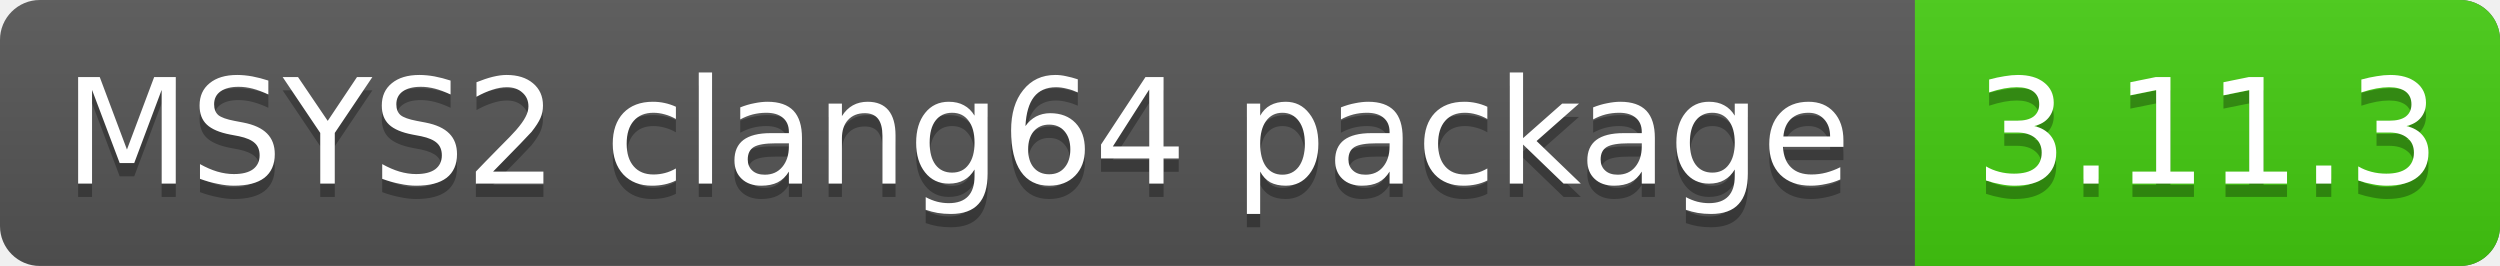
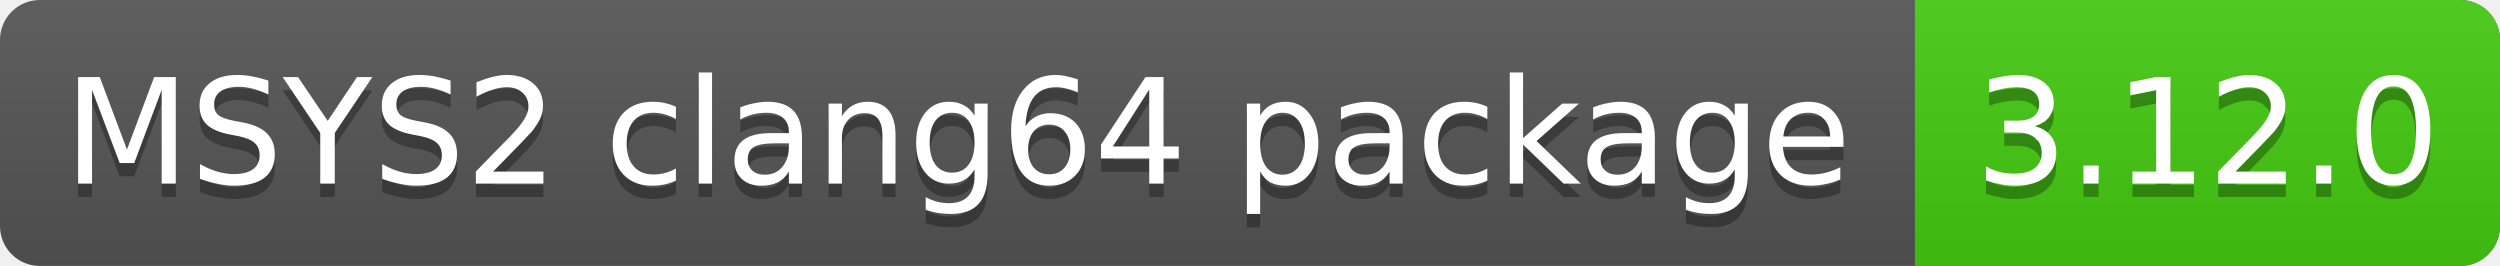
<svg xmlns="http://www.w3.org/2000/svg" width="188" height="20">
  <clipPath id="clip">
    <rect rx="3" width="100%" height="100%" fill="#000" />
  </clipPath>
  <linearGradient id="grad" x2="0" y2="100%">
    <stop offset="0" stop-color="#bbb" stop-opacity=".1" />
    <stop offset="1" stop-opacity=".1" />
  </linearGradient>
  <g clip-path="url(#clip)">
    <rect width="100%" height="100%" fill="#555" />
    <rect x="144" y="0" width="44" height="20" fill="#4c1" />
    <rect y="0" width="100%" height="20" fill="url(#grad)" />
    <g fill="#fff" font-family="DejaVu Sans,Verdana,Geneva,sans-serif" font-size="11">
      <text x="72" y="11" text-anchor="middle" dominant-baseline="central" fill="#010101" fill-opacity=".3">MSYS2 clang64 package</text>
      <text x="72" y="10" text-anchor="middle" dominant-baseline="central">MSYS2 clang64 package</text>
-       <text x="166" y="11" text-anchor="middle" dominant-baseline="central" fill="#010101" fill-opacity=".3">3.11.3</text>
-       <text x="166" y="10" text-anchor="middle" dominant-baseline="central">3.11.3</text>
+       <text x="166" y="11" text-anchor="middle" dominant-baseline="central" fill="#010101" fill-opacity=".3">3.12.0</text>
+       <text x="166" y="10" text-anchor="middle" dominant-baseline="central">3.12.0</text>
    </g>
  </g>
</svg>
